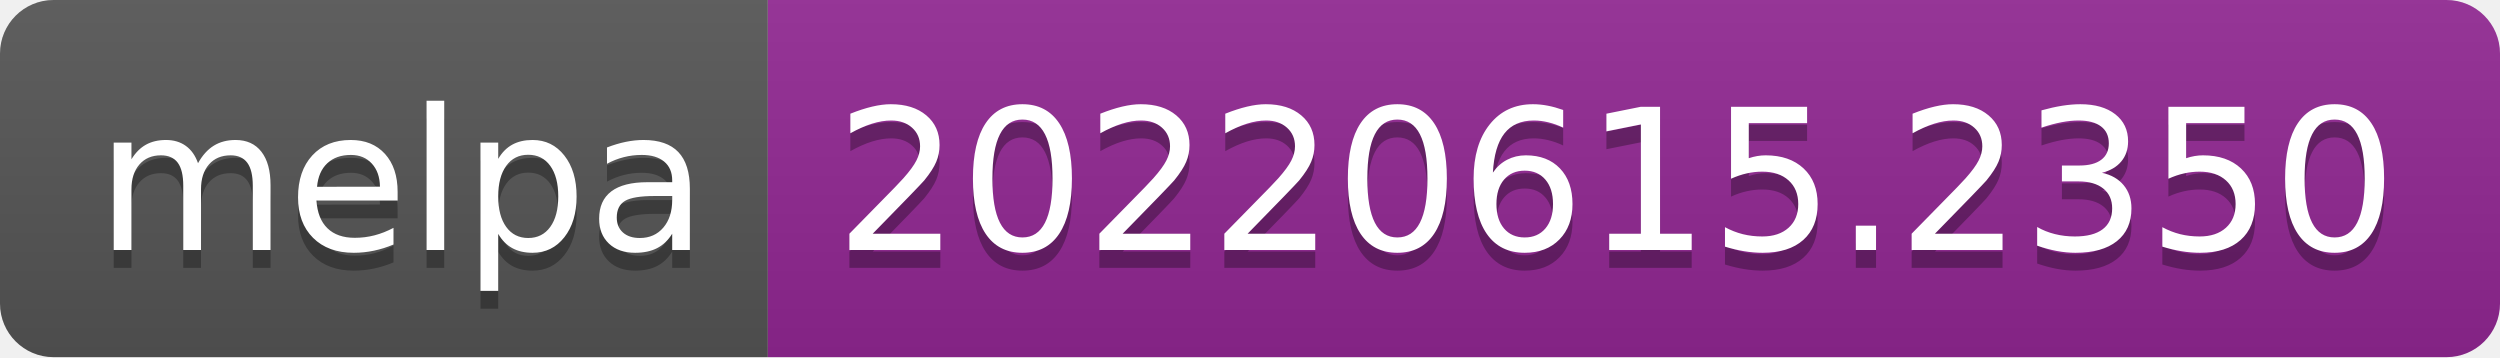
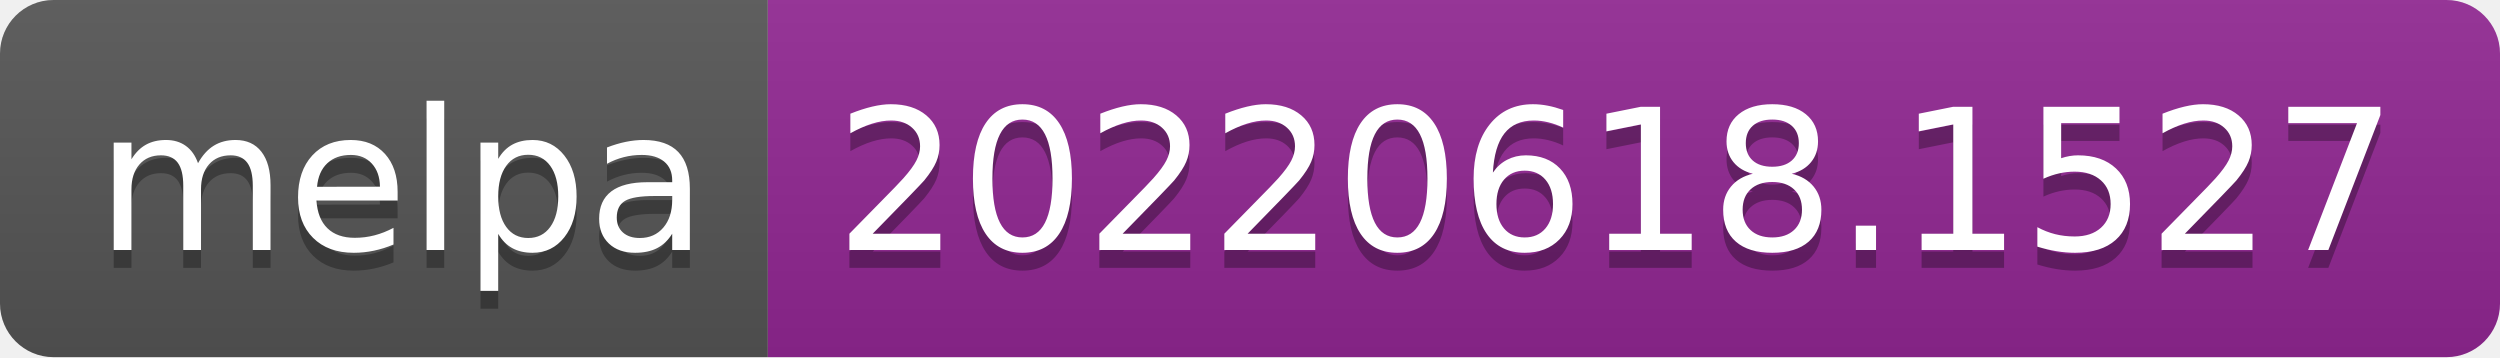
- <svg xmlns="http://www.w3.org/2000/svg" width="140" height="20" role="img" aria-label="melpa: 20220615.2350">
+ <svg xmlns="http://www.w3.org/2000/svg" width="140" height="20" role="img" aria-label="melpa: 20220618.1527">
  <linearGradient id="s" x2="0" y2="100%">
    <stop offset="0" stop-color="#bbb" stop-opacity=".1" />
    <stop offset="1" stop-opacity=".1" />
  </linearGradient>
  <clipPath id="r">
    <rect width="140" height="20" rx="3" fill="#fff" />
  </clipPath>
  <g clip-path="url(#r)">
    <rect width="43" height="20" fill="#555" />
    <rect x="43" width="97" height="20" fill="#922793" />
    <rect width="140" height="20" fill="url(#s)" />
  </g>
  <g fill="#fff" text-anchor="middle" font-family="Verdana,Geneva,DejaVu Sans,sans-serif" text-rendering="geometricPrecision" font-size="110">
    <text aria-hidden="true" x="225" y="150" fill="#010101" fill-opacity=".3" transform="scale(.1)" textLength="330">melpa</text>
    <text x="225" y="140" transform="scale(.1)" fill="#fff" textLength="330">melpa</text>
-     <text aria-hidden="true" x="905" y="150" fill="#010101" fill-opacity=".3" transform="scale(.1)" textLength="870">20220615.2350</text>
-     <text x="905" y="140" transform="scale(.1)" fill="#fff" textLength="870">20220615.2350</text>
+     <text aria-hidden="true" x="905" y="150" fill="#010101" fill-opacity=".3" transform="scale(.1)" textLength="870">20220618.1527</text>
+     <text x="905" y="140" transform="scale(.1)" fill="#fff" textLength="870">20220618.1527</text>
  </g>
</svg>
